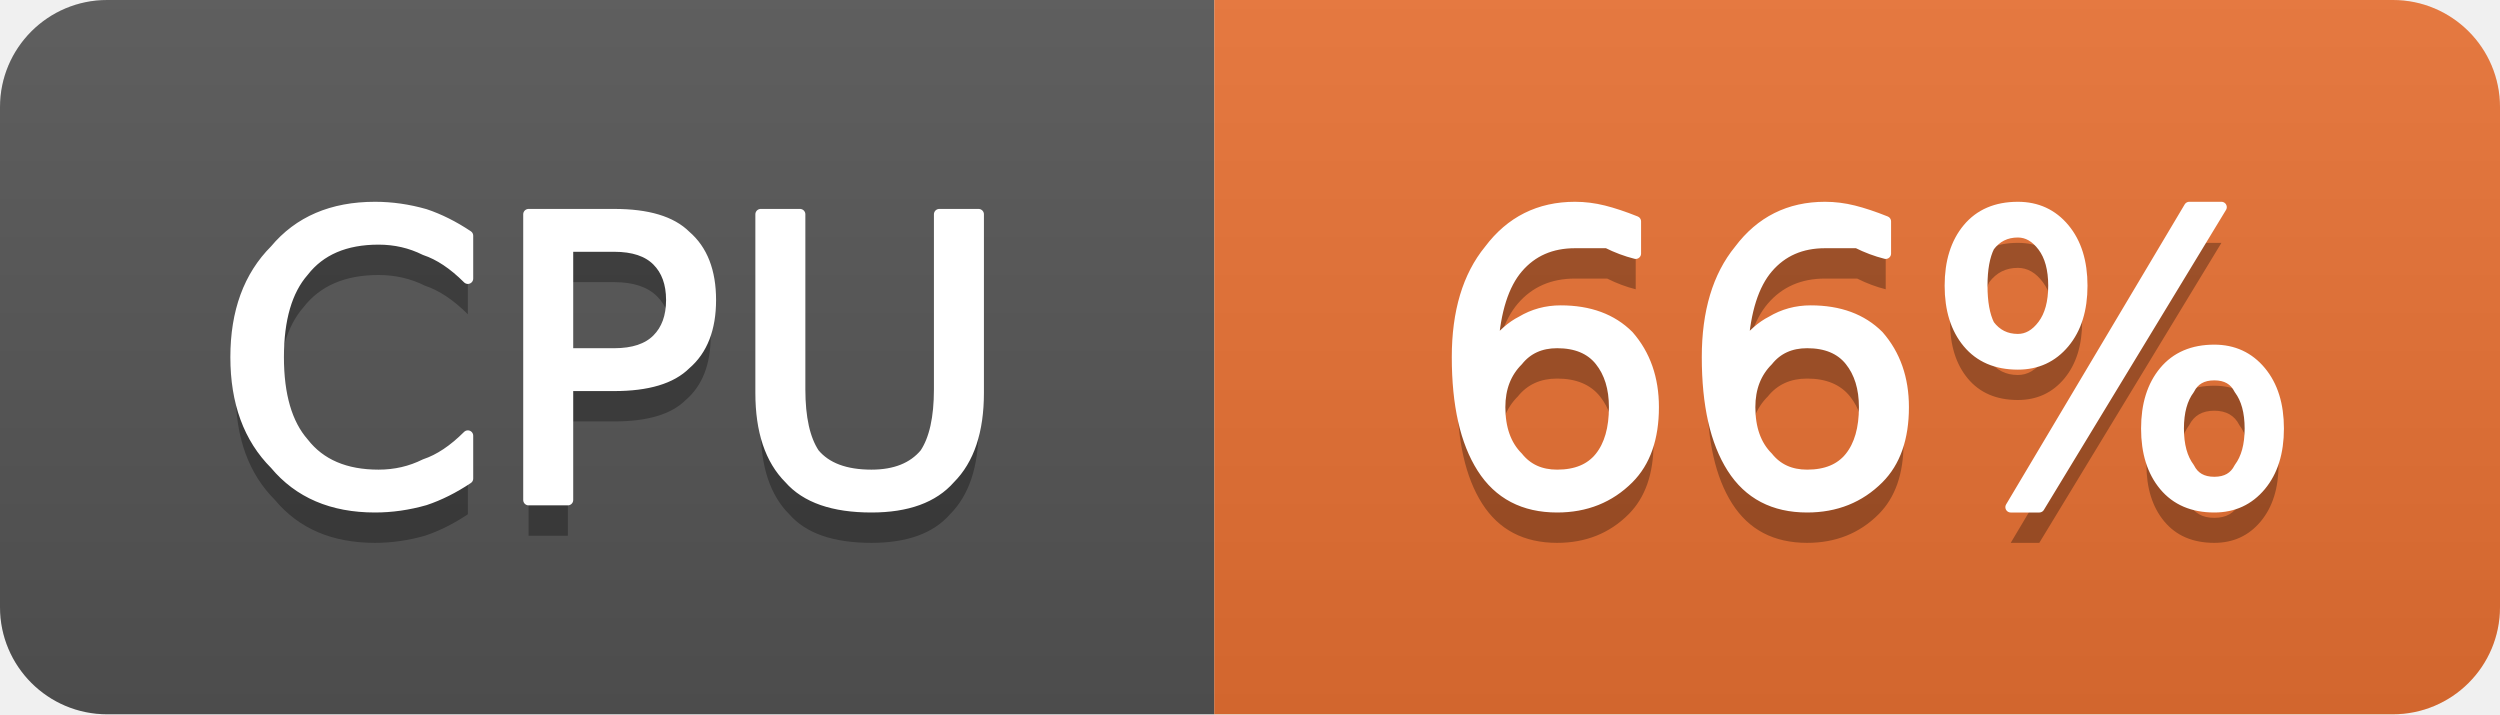
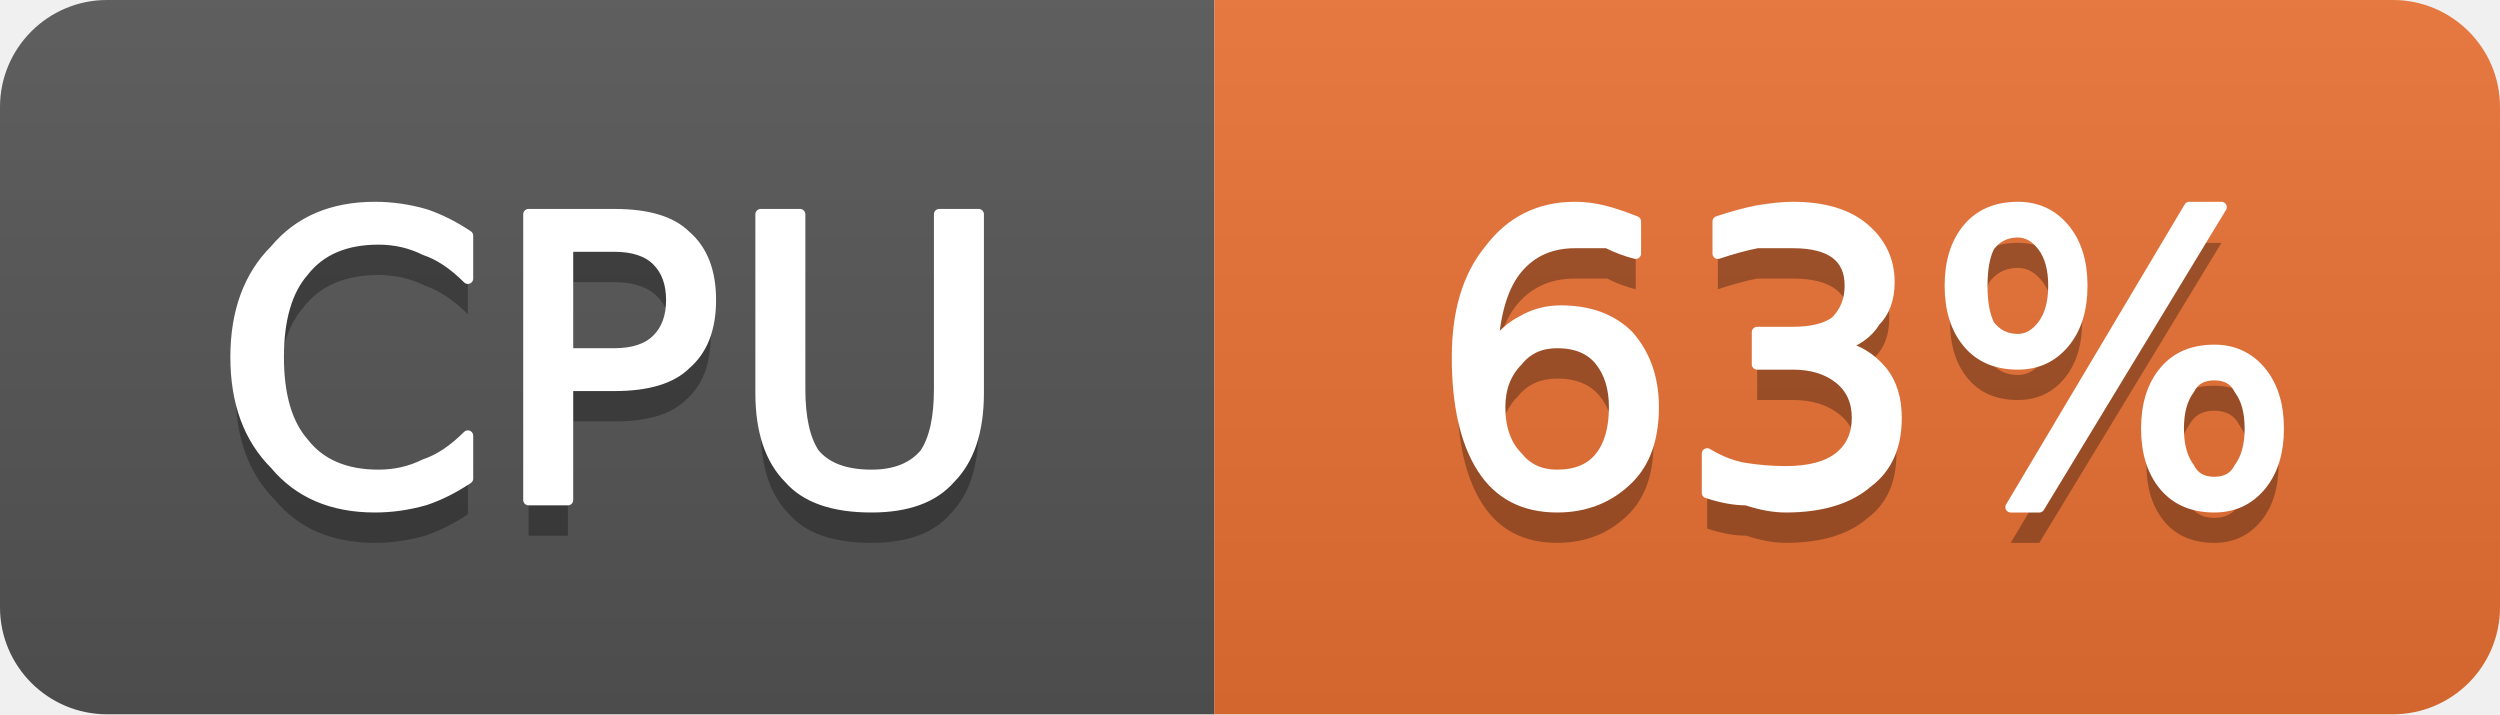
- <svg xmlns="http://www.w3.org/2000/svg" width="70" height="20" viewBox="0 0 70 20" role="img" aria-label="CPU: 66%">
+ <svg xmlns="http://www.w3.org/2000/svg" width="70" height="20" viewBox="0 0 70 20" role="img" aria-label="CPU: 63%">
  <linearGradient id="g-cluster_cpu_usage" x2="0" y2="100%">
    <stop offset="0" stop-color="#bbb" stop-opacity=".1" />
    <stop offset="1" stop-opacity=".1" />
  </linearGradient>
  <clipPath id="r-cluster_cpu_usage">
    <rect width="70" height="20" rx="3" fill="#fff" />
  </clipPath>
  <g clip-path="url(#r-cluster_cpu_usage)">
    <rect width="34" height="20" fill="#555" />
    <rect x="34" width="36" height="20" fill="#ea7233" />
    <rect width="70" height="20" fill="url(#g-cluster_cpu_usage)" />
    <path transform="translate(0 1)" fill="#010101" fill-opacity=".3" d="M13.1 6.6L13.1 7.8Q12.5 7.2 11.9 7.0Q11.3 6.7 10.6 6.7Q9.2 6.7 8.5 7.6Q7.8 8.4 7.8 10.0Q7.8 11.6 8.5 12.4Q9.2 13.3 10.6 13.3Q11.3 13.3 11.9 13.0Q12.5 12.8 13.1 12.2L13.1 13.4Q12.5 13.8 11.9 14.0Q11.2 14.2 10.5 14.2Q8.7 14.2 7.7 13.0Q6.6 11.9 6.6 10.0Q6.6 8.1 7.7 7.0Q8.7 5.8 10.5 5.8Q11.2 5.8 11.9 6.0Q12.5 6.2 13.1 6.6ZM15.9 6.9L15.9 9.9L17.2 9.9Q18.0 9.9 18.4 9.5Q18.8 9.1 18.8 8.4Q18.8 7.7 18.4 7.3Q18.0 6.9 17.2 6.9L15.9 6.9ZM14.8 6.0L17.2 6.0Q18.6 6.0 19.2 6.6Q19.9 7.2 19.9 8.4Q19.9 9.6 19.2 10.2Q18.6 10.8 17.2 10.8L15.9 10.8L15.9 14.0L14.8 14.0L14.8 6.0ZM21.3 6.0L22.4 6.0L22.4 10.9Q22.4 12.1 22.8 12.7Q23.3 13.3 24.4 13.3Q25.4 13.3 25.9 12.7Q26.3 12.1 26.3 10.9L26.3 6.0L27.4 6.0L27.4 11.0Q27.4 12.6 26.6 13.4Q25.9 14.2 24.4 14.2Q22.8 14.2 22.1 13.4Q21.3 12.6 21.3 11.0L21.3 6.0Z" />
    <path fill="#fff" stroke="#fff" stroke-width="0.3" stroke-linejoin="round" d="M13.1 6.6L13.1 7.8Q12.5 7.2 11.9 7.0Q11.3 6.7 10.6 6.7Q9.2 6.7 8.5 7.6Q7.8 8.4 7.8 10.0Q7.8 11.6 8.5 12.4Q9.2 13.3 10.6 13.3Q11.3 13.3 11.9 13.0Q12.5 12.8 13.1 12.2L13.1 13.4Q12.5 13.8 11.9 14.0Q11.2 14.2 10.5 14.2Q8.7 14.2 7.7 13.0Q6.6 11.9 6.6 10.0Q6.6 8.1 7.7 7.0Q8.7 5.8 10.5 5.8Q11.2 5.8 11.9 6.0Q12.5 6.2 13.1 6.6ZM15.9 6.9L15.9 9.9L17.2 9.9Q18.0 9.9 18.4 9.5Q18.8 9.1 18.8 8.4Q18.8 7.7 18.4 7.3Q18.0 6.9 17.2 6.9L15.9 6.9ZM14.8 6.0L17.2 6.0Q18.6 6.0 19.2 6.6Q19.9 7.2 19.9 8.4Q19.9 9.6 19.2 10.2Q18.6 10.8 17.2 10.8L15.9 10.8L15.9 14.0L14.8 14.0L14.8 6.0ZM21.3 6.0L22.4 6.0L22.4 10.9Q22.4 12.1 22.8 12.7Q23.3 13.3 24.4 13.3Q25.4 13.3 25.9 12.7Q26.3 12.1 26.3 10.9L26.3 6.0L27.4 6.0L27.4 11.0Q27.4 12.6 26.6 13.4Q25.9 14.2 24.4 14.2Q22.8 14.2 22.1 13.4Q21.3 12.6 21.3 11.0L21.3 6.0Z" />
-     <path transform="translate(0 1)" fill="#010101" fill-opacity=".3" d="M43.6 9.6Q42.9 9.6 42.5 10.1Q42.0 10.6 42.0 11.4Q42.0 12.3 42.5 12.8Q42.9 13.3 43.6 13.3Q44.4 13.3 44.8 12.8Q45.2 12.3 45.2 11.4Q45.2 10.6 44.8 10.1Q44.4 9.6 43.6 9.6ZM45.8 6.2L45.8 7.1Q45.4 7.0 45.0 6.8Q44.5 6.8 44.1 6.8Q43.1 6.8 42.5 7.5Q41.9 8.2 41.8 9.7Q42.2 9.2 42.6 9.0Q43.1 8.7 43.7 8.7Q44.9 8.7 45.6 9.4Q46.3 10.2 46.3 11.4Q46.3 12.7 45.6 13.4Q44.8 14.2 43.6 14.2Q42.2 14.2 41.5 13.1Q40.8 12.0 40.8 10.0Q40.8 8.1 41.7 7.0Q42.6 5.8 44.1 5.8Q44.5 5.8 44.9 5.9Q45.3 6.0 45.8 6.2ZM50.6 9.6Q49.9 9.6 49.5 10.1Q49.0 10.6 49.0 11.4Q49.0 12.3 49.5 12.8Q49.9 13.3 50.6 13.3Q51.4 13.3 51.8 12.8Q52.2 12.3 52.2 11.4Q52.2 10.6 51.8 10.1Q51.4 9.6 50.6 9.6ZM52.8 6.2L52.8 7.1Q52.4 7.0 52.0 6.8Q51.5 6.8 51.1 6.8Q50.1 6.8 49.5 7.5Q48.9 8.2 48.8 9.7Q49.2 9.2 49.6 9.0Q50.1 8.7 50.7 8.7Q51.9 8.7 52.6 9.4Q53.3 10.2 53.3 11.4Q53.3 12.7 52.6 13.4Q51.8 14.2 50.6 14.2Q49.2 14.2 48.5 13.1Q47.8 12.0 47.8 10.0Q47.8 8.1 48.7 7.0Q49.6 5.8 51.1 5.8Q51.5 5.8 51.9 5.9Q52.3 6.0 52.8 6.2ZM62.0 10.5Q61.5 10.5 61.3 10.9Q61.0 11.3 61.0 12.0Q61.0 12.7 61.3 13.1Q61.5 13.5 62.0 13.5Q62.5 13.5 62.7 13.1Q63.0 12.7 63.0 12.0Q63.0 11.3 62.7 10.9Q62.5 10.5 62.0 10.5ZM62.0 9.8Q62.8 9.8 63.3 10.4Q63.8 11.0 63.8 12.0Q63.8 13.0 63.3 13.6Q62.8 14.2 62.0 14.2Q61.1 14.2 60.6 13.6Q60.1 13.0 60.1 12.0Q60.1 11.0 60.6 10.4Q61.1 9.8 62.0 9.8ZM56.5 6.5Q56.0 6.5 55.7 6.9Q55.5 7.3 55.5 8.0Q55.5 8.7 55.7 9.1Q56.0 9.5 56.5 9.5Q56.9 9.5 57.2 9.1Q57.5 8.7 57.5 8.0Q57.5 7.3 57.2 6.9Q56.9 6.5 56.5 6.5ZM61.3 5.8L62.2 5.8L57.1 14.2L56.3 14.2L61.3 5.8ZM56.5 5.8Q57.3 5.8 57.8 6.4Q58.3 7.0 58.3 8.0Q58.3 9.0 57.8 9.6Q57.3 10.2 56.5 10.2Q55.6 10.2 55.1 9.6Q54.6 9.0 54.6 8.0Q54.6 7.0 55.1 6.4Q55.6 5.8 56.5 5.8Z" />
-     <path fill="#fff" stroke="#fff" stroke-width="0.3" stroke-linejoin="round" d="M43.6 9.6Q42.9 9.6 42.5 10.1Q42.0 10.6 42.0 11.4Q42.0 12.3 42.5 12.8Q42.9 13.3 43.6 13.3Q44.4 13.3 44.8 12.8Q45.2 12.3 45.2 11.4Q45.2 10.6 44.8 10.1Q44.4 9.6 43.6 9.6ZM45.8 6.2L45.8 7.1Q45.4 7.0 45.0 6.8Q44.5 6.8 44.1 6.8Q43.1 6.8 42.5 7.5Q41.9 8.2 41.8 9.7Q42.2 9.2 42.6 9.0Q43.1 8.7 43.7 8.7Q44.9 8.7 45.6 9.4Q46.3 10.2 46.3 11.4Q46.3 12.7 45.6 13.4Q44.8 14.2 43.6 14.2Q42.2 14.2 41.5 13.1Q40.8 12.0 40.8 10.0Q40.8 8.1 41.7 7.0Q42.6 5.8 44.1 5.8Q44.5 5.8 44.9 5.9Q45.3 6.0 45.8 6.2ZM50.6 9.6Q49.9 9.6 49.5 10.1Q49.0 10.6 49.0 11.4Q49.0 12.3 49.5 12.8Q49.9 13.3 50.6 13.3Q51.4 13.3 51.8 12.8Q52.2 12.3 52.2 11.4Q52.2 10.6 51.8 10.1Q51.4 9.6 50.6 9.6ZM52.8 6.2L52.8 7.1Q52.4 7.0 52.0 6.8Q51.5 6.8 51.1 6.8Q50.1 6.8 49.5 7.5Q48.9 8.2 48.8 9.7Q49.2 9.2 49.6 9.0Q50.1 8.7 50.7 8.7Q51.9 8.7 52.6 9.4Q53.3 10.2 53.3 11.4Q53.3 12.7 52.6 13.4Q51.8 14.2 50.6 14.2Q49.2 14.2 48.5 13.1Q47.8 12.0 47.8 10.0Q47.8 8.1 48.7 7.0Q49.6 5.8 51.1 5.8Q51.5 5.8 51.9 5.9Q52.3 6.0 52.8 6.2ZM62.0 10.5Q61.5 10.5 61.3 10.9Q61.0 11.3 61.0 12.0Q61.0 12.7 61.3 13.1Q61.5 13.5 62.0 13.5Q62.5 13.5 62.7 13.1Q63.0 12.7 63.0 12.0Q63.0 11.3 62.7 10.9Q62.5 10.5 62.0 10.5ZM62.0 9.8Q62.8 9.8 63.3 10.4Q63.8 11.0 63.8 12.0Q63.8 13.0 63.3 13.6Q62.8 14.2 62.0 14.2Q61.1 14.2 60.6 13.6Q60.1 13.0 60.1 12.0Q60.1 11.0 60.6 10.4Q61.1 9.8 62.0 9.8ZM56.5 6.5Q56.0 6.5 55.7 6.9Q55.5 7.3 55.5 8.0Q55.5 8.7 55.7 9.1Q56.0 9.5 56.5 9.5Q56.9 9.5 57.2 9.1Q57.5 8.7 57.5 8.0Q57.5 7.3 57.2 6.9Q56.9 6.5 56.5 6.5ZM61.3 5.8L62.2 5.8L57.1 14.2L56.3 14.2L61.3 5.8ZM56.5 5.8Q57.3 5.8 57.8 6.4Q58.3 7.0 58.3 8.0Q58.3 9.0 57.8 9.6Q57.3 10.2 56.5 10.2Q55.6 10.2 55.1 9.6Q54.6 9.0 54.6 8.0Q54.6 7.0 55.1 6.4Q55.6 5.8 56.5 5.8Z" />
+     <path transform="translate(0 1)" fill="#010101" fill-opacity=".3" d="M43.6 9.6Q42.9 9.6 42.5 10.1Q42.0 10.6 42.0 11.4Q42.0 12.3 42.5 12.8Q42.9 13.3 43.6 13.3Q44.4 13.3 44.8 12.8Q45.2 12.3 45.2 11.4Q45.2 10.6 44.8 10.1Q44.4 9.6 43.6 9.6ZM45.8 6.2L45.8 7.1Q45.4 7.0 45.0 6.8Q44.5 6.8 44.1 6.8Q43.1 6.8 42.5 7.5Q41.9 8.2 41.8 9.7Q42.2 9.2 42.6 9.0Q43.1 8.7 43.7 8.7Q44.9 8.7 45.6 9.4Q46.3 10.2 46.3 11.4Q46.3 12.7 45.6 13.4Q44.8 14.2 43.6 14.2Q42.2 14.2 41.5 13.1Q40.8 12.0 40.8 10.0Q40.8 8.1 41.7 7.0Q42.6 5.8 44.1 5.8Q44.5 5.8 44.9 5.9Q45.3 6.0 45.8 6.2ZM51.5 9.7Q52.2 9.8 52.7 10.4Q53.1 10.9 53.1 11.7Q53.1 12.9 52.3 13.5Q51.5 14.2 50.0 14.2Q49.5 14.2 48.9 14.0Q48.4 14.0 47.8 13.8L47.8 12.7Q48.3 13.0 48.8 13.1Q49.4 13.2 50.0 13.2Q51.0 13.2 51.5 12.8Q52.0 12.4 52.0 11.7Q52.0 11.0 51.5 10.6Q51.0 10.2 50.2 10.2L49.2 10.2L49.2 9.3L50.2 9.3Q51.0 9.3 51.4 9.0Q51.8 8.6 51.8 8.0Q51.8 7.4 51.4 7.1Q51.0 6.8 50.2 6.8Q49.7 6.8 49.2 6.8Q48.7 6.9 48.1 7.1L48.1 6.2Q48.7 6.0 49.2 5.9Q49.8 5.8 50.2 5.8Q51.5 5.8 52.2 6.4Q52.9 7.0 52.9 7.9Q52.9 8.6 52.5 9.0Q52.2 9.5 51.5 9.7ZM62.0 10.5Q61.5 10.5 61.3 10.9Q61.0 11.3 61.0 12.0Q61.0 12.7 61.3 13.1Q61.5 13.5 62.0 13.5Q62.5 13.5 62.7 13.1Q63.0 12.7 63.0 12.0Q63.0 11.3 62.7 10.9Q62.5 10.5 62.0 10.5ZM62.0 9.8Q62.8 9.8 63.3 10.4Q63.8 11.0 63.8 12.0Q63.8 13.0 63.3 13.6Q62.8 14.2 62.0 14.2Q61.1 14.2 60.6 13.6Q60.1 13.0 60.1 12.0Q60.1 11.0 60.6 10.4Q61.1 9.8 62.0 9.8ZM56.5 6.5Q56.0 6.5 55.7 6.9Q55.5 7.3 55.5 8.0Q55.5 8.7 55.7 9.1Q56.0 9.5 56.5 9.5Q56.9 9.5 57.2 9.1Q57.5 8.7 57.5 8.0Q57.5 7.3 57.2 6.9Q56.9 6.5 56.5 6.5ZM61.3 5.8L62.2 5.8L57.1 14.2L56.3 14.2L61.3 5.8ZM56.5 5.8Q57.3 5.8 57.8 6.4Q58.3 7.0 58.3 8.0Q58.3 9.0 57.8 9.6Q57.3 10.2 56.5 10.2Q55.6 10.2 55.1 9.6Q54.6 9.0 54.6 8.0Q54.6 7.0 55.1 6.4Q55.6 5.8 56.5 5.8Z" />
+     <path fill="#fff" stroke="#fff" stroke-width="0.3" stroke-linejoin="round" d="M43.6 9.6Q42.9 9.6 42.5 10.1Q42.0 10.6 42.0 11.4Q42.0 12.3 42.5 12.8Q42.9 13.3 43.6 13.3Q44.4 13.3 44.8 12.8Q45.2 12.3 45.2 11.4Q45.2 10.6 44.8 10.1Q44.4 9.6 43.6 9.6ZM45.8 6.2L45.8 7.1Q45.4 7.0 45.0 6.8Q44.5 6.8 44.1 6.8Q43.1 6.8 42.5 7.5Q41.9 8.2 41.8 9.7Q42.2 9.2 42.6 9.0Q43.1 8.7 43.7 8.7Q44.9 8.7 45.6 9.4Q46.3 10.2 46.3 11.4Q46.3 12.7 45.6 13.4Q44.8 14.2 43.6 14.2Q42.2 14.2 41.5 13.1Q40.8 12.0 40.8 10.0Q40.8 8.1 41.7 7.0Q42.6 5.8 44.1 5.8Q44.5 5.8 44.9 5.9Q45.3 6.0 45.8 6.2ZM51.5 9.7Q52.2 9.8 52.7 10.4Q53.1 10.9 53.1 11.7Q53.1 12.9 52.3 13.5Q51.5 14.2 50.0 14.2Q49.5 14.2 48.9 14.0Q48.4 14.0 47.8 13.8L47.8 12.7Q48.3 13.0 48.8 13.1Q49.4 13.2 50.0 13.2Q51.0 13.2 51.5 12.8Q52.0 12.4 52.0 11.7Q52.0 11.0 51.5 10.6Q51.0 10.2 50.2 10.2L49.2 10.2L49.2 9.3L50.2 9.3Q51.0 9.3 51.4 9.0Q51.8 8.6 51.8 8.0Q51.8 7.4 51.4 7.1Q51.0 6.8 50.2 6.8Q49.7 6.8 49.2 6.8Q48.7 6.9 48.1 7.1L48.1 6.2Q48.7 6.0 49.2 5.9Q49.8 5.8 50.2 5.8Q51.5 5.8 52.2 6.4Q52.9 7.0 52.9 7.9Q52.9 8.6 52.5 9.0Q52.2 9.5 51.5 9.7ZM62.0 10.5Q61.5 10.5 61.3 10.9Q61.0 11.3 61.0 12.0Q61.0 12.7 61.3 13.1Q61.5 13.5 62.0 13.5Q62.5 13.5 62.7 13.1Q63.0 12.7 63.0 12.0Q63.0 11.3 62.7 10.9Q62.5 10.5 62.0 10.5ZM62.0 9.8Q62.8 9.8 63.3 10.4Q63.8 11.0 63.8 12.0Q63.8 13.0 63.3 13.6Q62.8 14.2 62.0 14.2Q61.1 14.2 60.6 13.6Q60.1 13.0 60.1 12.0Q60.1 11.0 60.6 10.4Q61.1 9.8 62.0 9.8ZM56.5 6.5Q56.0 6.5 55.7 6.9Q55.5 7.3 55.5 8.0Q55.5 8.7 55.7 9.1Q56.0 9.5 56.5 9.5Q56.9 9.5 57.2 9.1Q57.5 8.7 57.5 8.0Q57.5 7.3 57.2 6.9Q56.9 6.5 56.5 6.5ZM61.3 5.8L62.2 5.8L57.1 14.2L56.3 14.2L61.3 5.8ZM56.5 5.8Q57.3 5.8 57.8 6.4Q58.3 7.0 58.3 8.0Q58.3 9.0 57.8 9.6Q57.3 10.2 56.5 10.2Q55.6 10.2 55.1 9.6Q54.6 9.0 54.6 8.0Q54.6 7.0 55.1 6.4Q55.6 5.8 56.5 5.8Z" />
  </g>
</svg>
